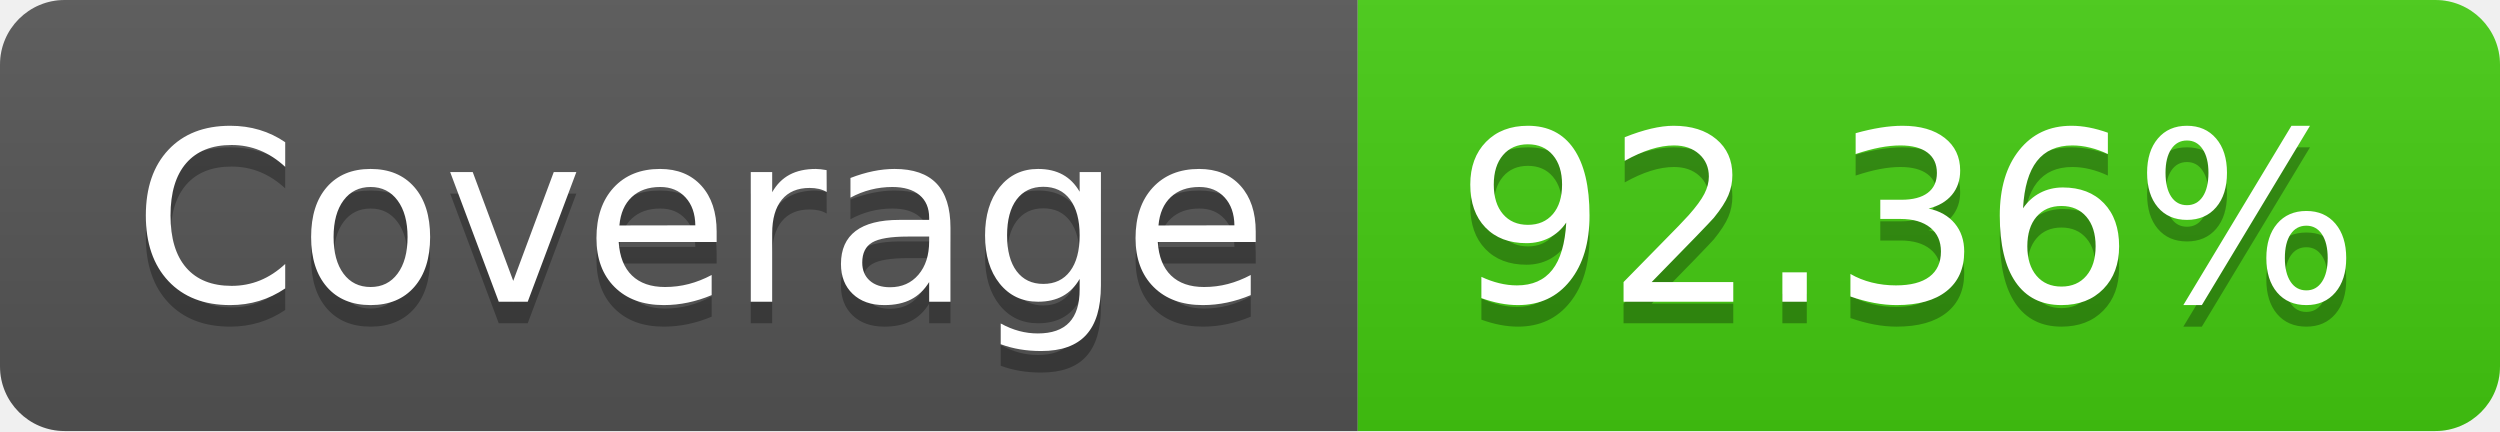
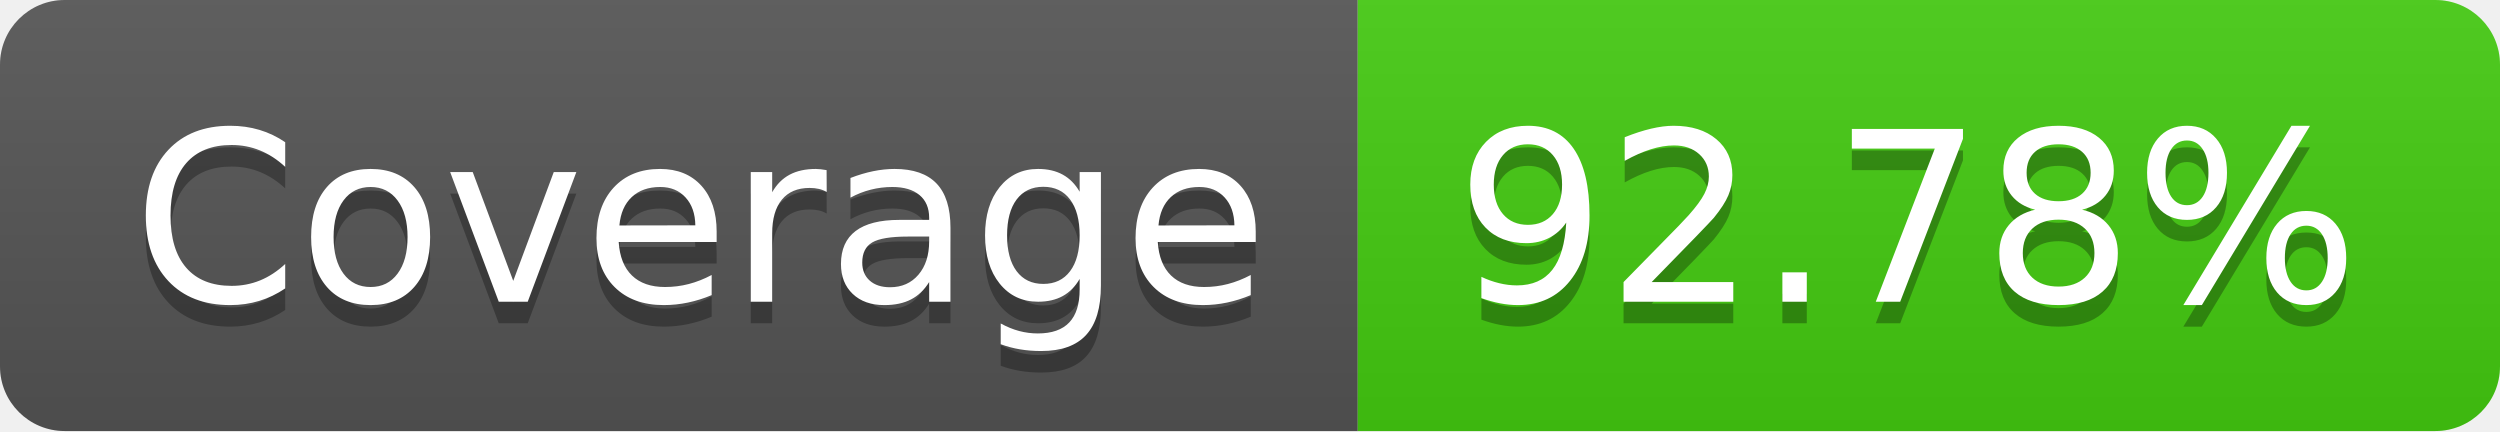
- <svg xmlns="http://www.w3.org/2000/svg" width="116" height="20" role="img" aria-label="Coverage: 92.36%">
+ <svg xmlns="http://www.w3.org/2000/svg" width="116" height="20" role="img" aria-label="Coverage: 92.78%">
  <linearGradient id="s" x2="0" y2="100%">
    <stop offset="0" stop-color="#bbb" stop-opacity=".1" />
    <stop offset="1" stop-opacity=".1" />
  </linearGradient>
  <clipPath id="r">
    <rect width="116" height="20" rx="3" fill="#fff" />
  </clipPath>
  <g clip-path="url(#r)">
    <rect width="63" height="20" fill="#555" />
    <rect x="63" width="53" height="20" fill="#4c1" />
    <rect width="116" height="20" fill="url(#s)" />
  </g>
  <g fill="#fff" text-anchor="middle" font-family="Verdana,Geneva,DejaVu Sans,sans-serif" text-rendering="geometricPrecision" font-size="110">
    <text aria-hidden="true" x="325" y="150" fill="#010101" fill-opacity=".3" transform="scale(.1)" textLength="530">Coverage</text>
    <text x="325" y="140" transform="scale(.1)" fill="#fff" textLength="530">Coverage</text>
-     <text aria-hidden="true" x="885" y="150" fill="#010101" fill-opacity=".3" transform="scale(.1)" textLength="430">92.36%</text>
-     <text x="885" y="140" transform="scale(.1)" fill="#fff" textLength="430">92.36%</text>
+     <text aria-hidden="true" x="885" y="150" fill="#010101" fill-opacity=".3" transform="scale(.1)" textLength="430">92.78%</text>
+     <text x="885" y="140" transform="scale(.1)" fill="#fff" textLength="430">92.78%</text>
  </g>
</svg>
